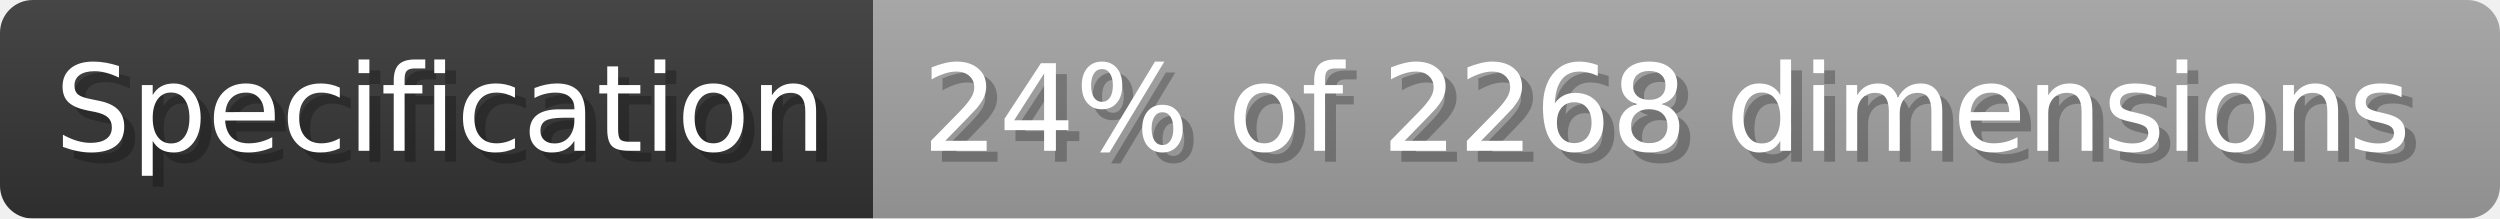
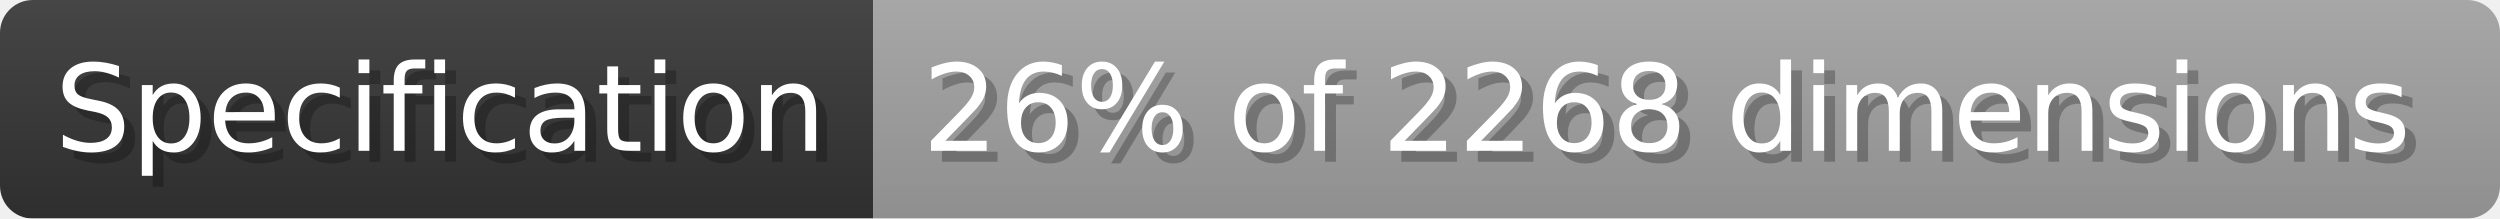
- <svg xmlns="http://www.w3.org/2000/svg" width="228.8" height="20" viewBox="0 0 2288 200" role="img" aria-label="Specification: 24% of 2268 dimensions">
+ <svg xmlns="http://www.w3.org/2000/svg" width="228.8" height="20" viewBox="0 0 2288 200" role="img" aria-label="Specification: 26% of 2268 dimensions">
  <linearGradient id="a" x2="0" y2="100%">
    <stop offset="0" stop-opacity=".1" stop-color="#EEE" />
    <stop offset="1" stop-opacity=".1" />
  </linearGradient>
  <mask id="m">
    <rect width="2288" height="200" rx="30" fill="#FFF" />
  </mask>
  <g mask="url(#m)">
    <rect width="799" height="200" fill="#333" />
    <rect width="1489" height="200" fill="#9f9f9f" x="799" />
    <rect width="2288" height="200" fill="url(#a)" />
  </g>
  <g aria-hidden="true" fill="#fff" text-anchor="start" font-family="Verdana,DejaVu Sans,sans-serif" font-size="110">
    <text x="60" y="148" textLength="699" fill="#000" opacity="0.25">Specification</text>
    <text x="50" y="138" textLength="699">Specification</text>
-     <text x="854" y="148" textLength="1389" fill="#000" opacity="0.25">24% of 2268 dimensions</text>
-     <text x="844" y="138" textLength="1389">24% of 2268 dimensions</text>
+     <text x="854" y="148" textLength="1389" fill="#000" opacity="0.25">26% of 2268 dimensions</text>
+     <text x="844" y="138" textLength="1389">26% of 2268 dimensions</text>
  </g>
</svg>
